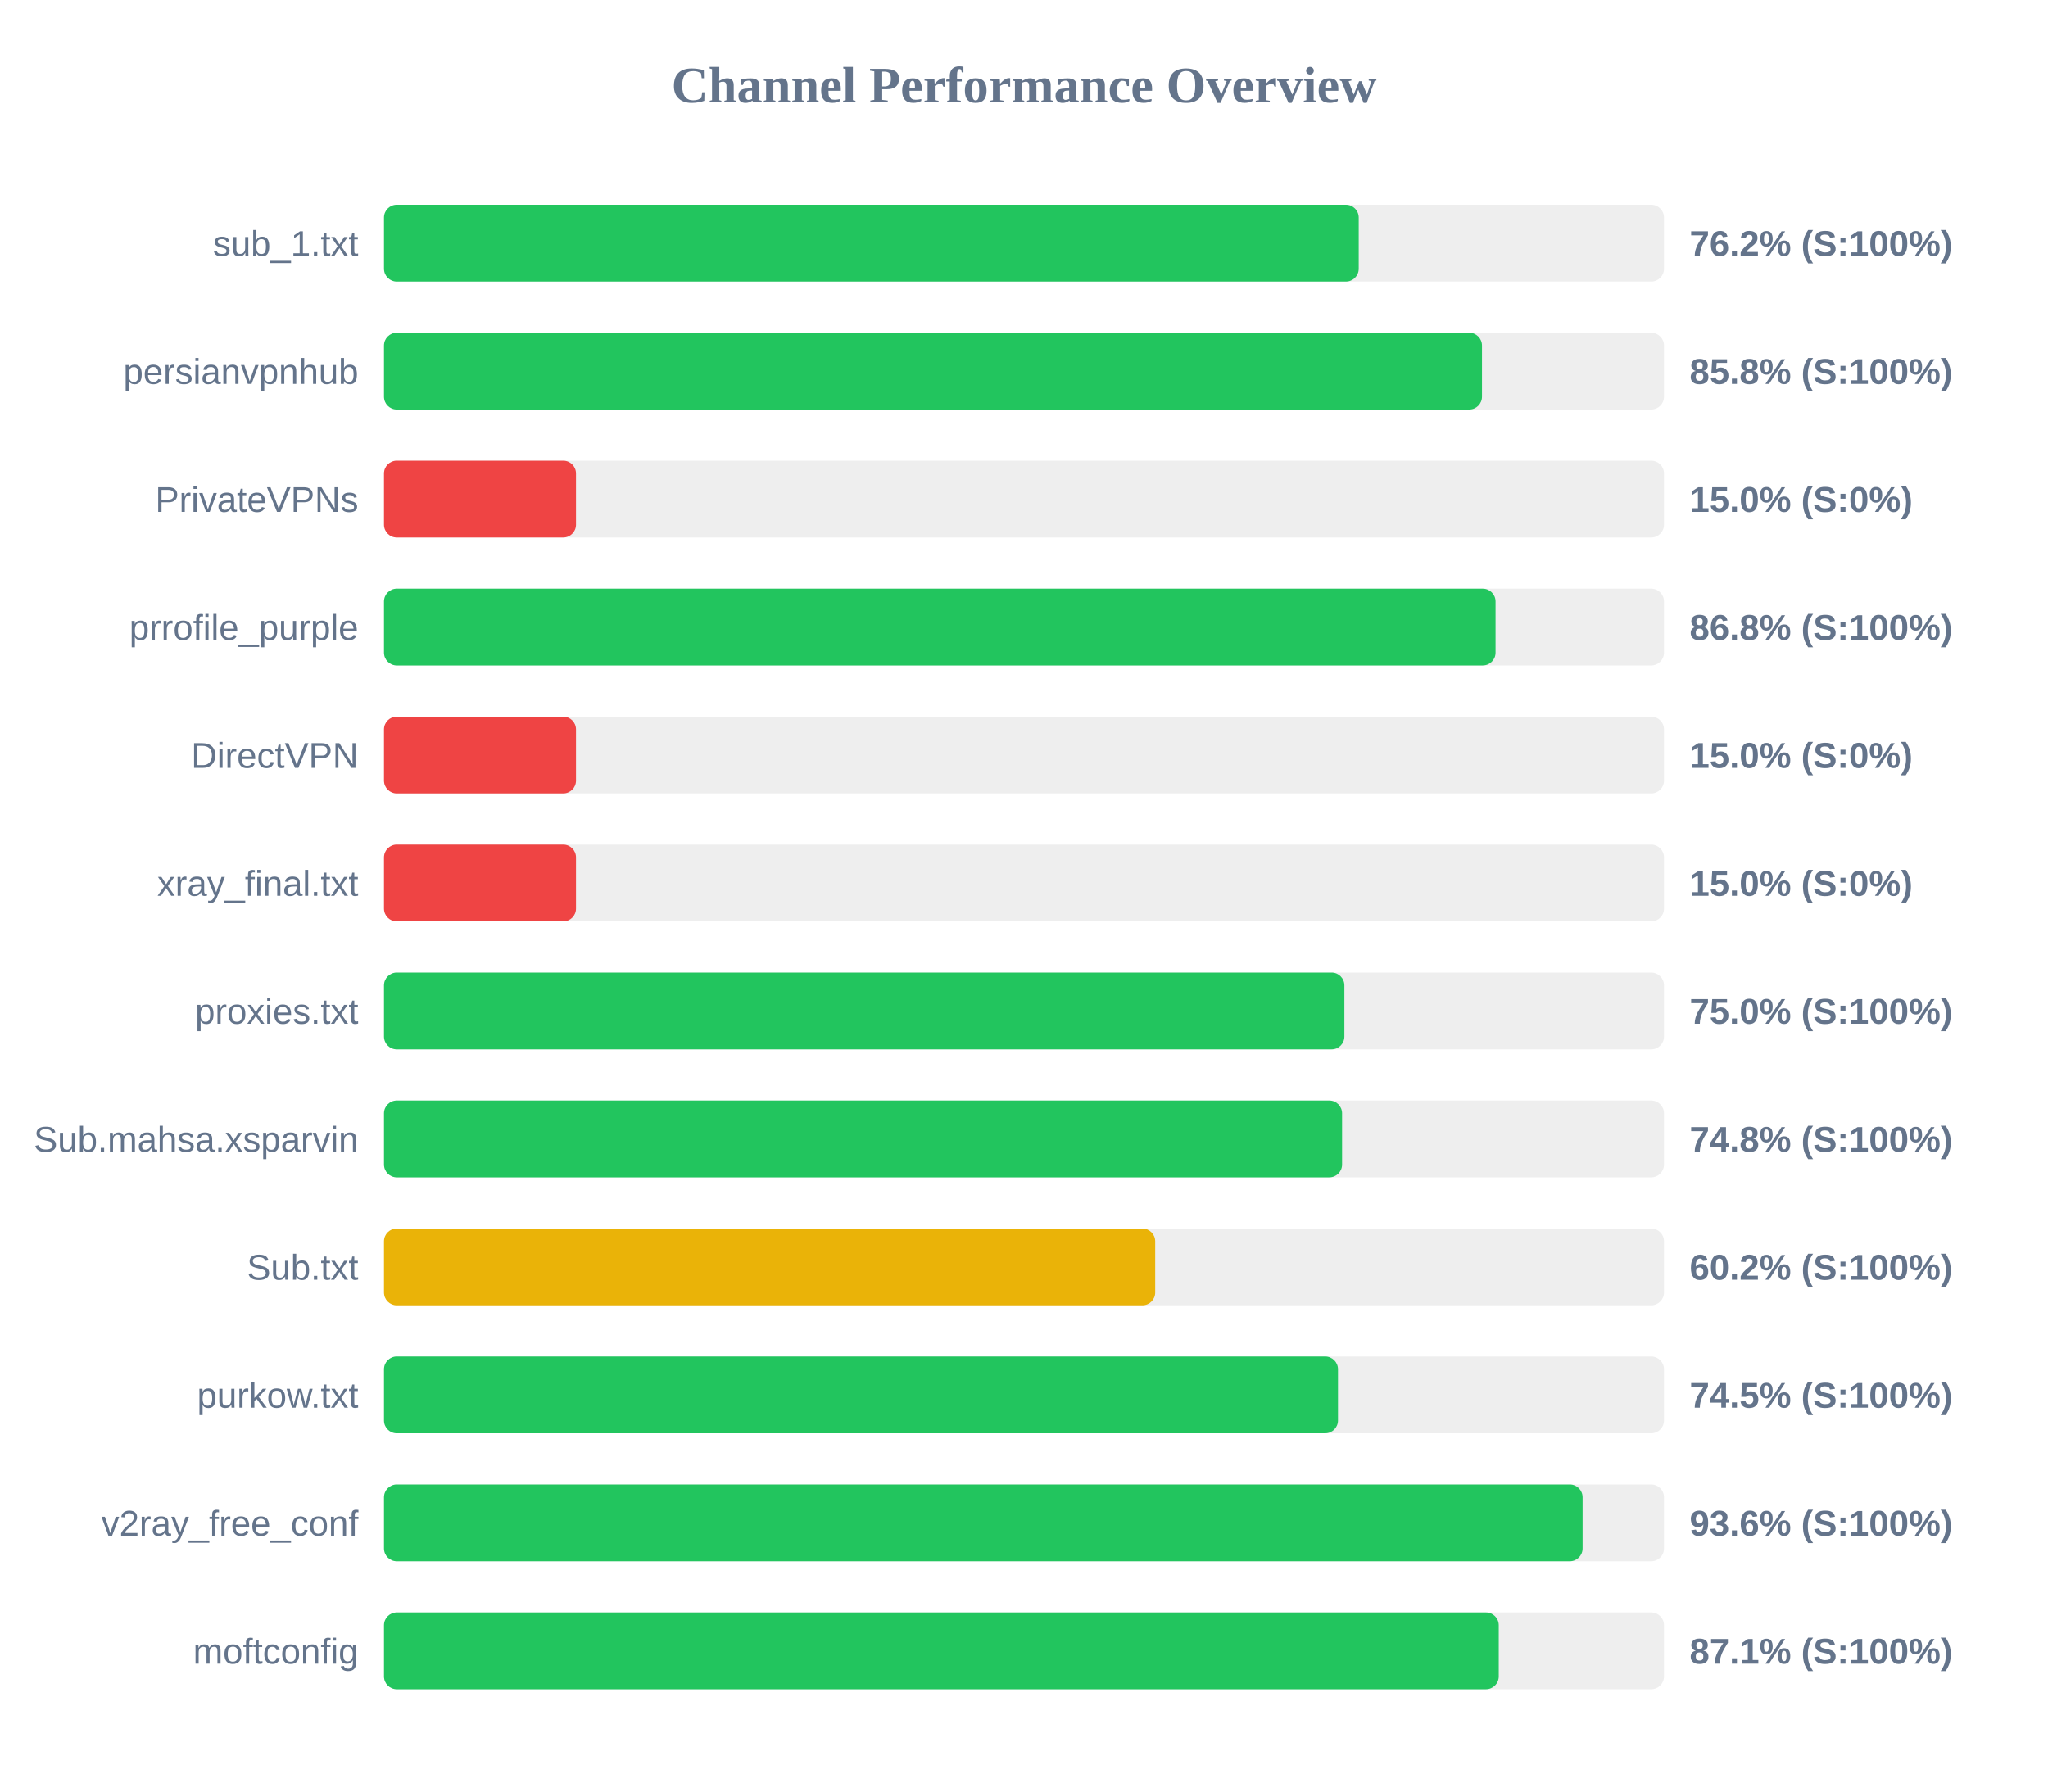
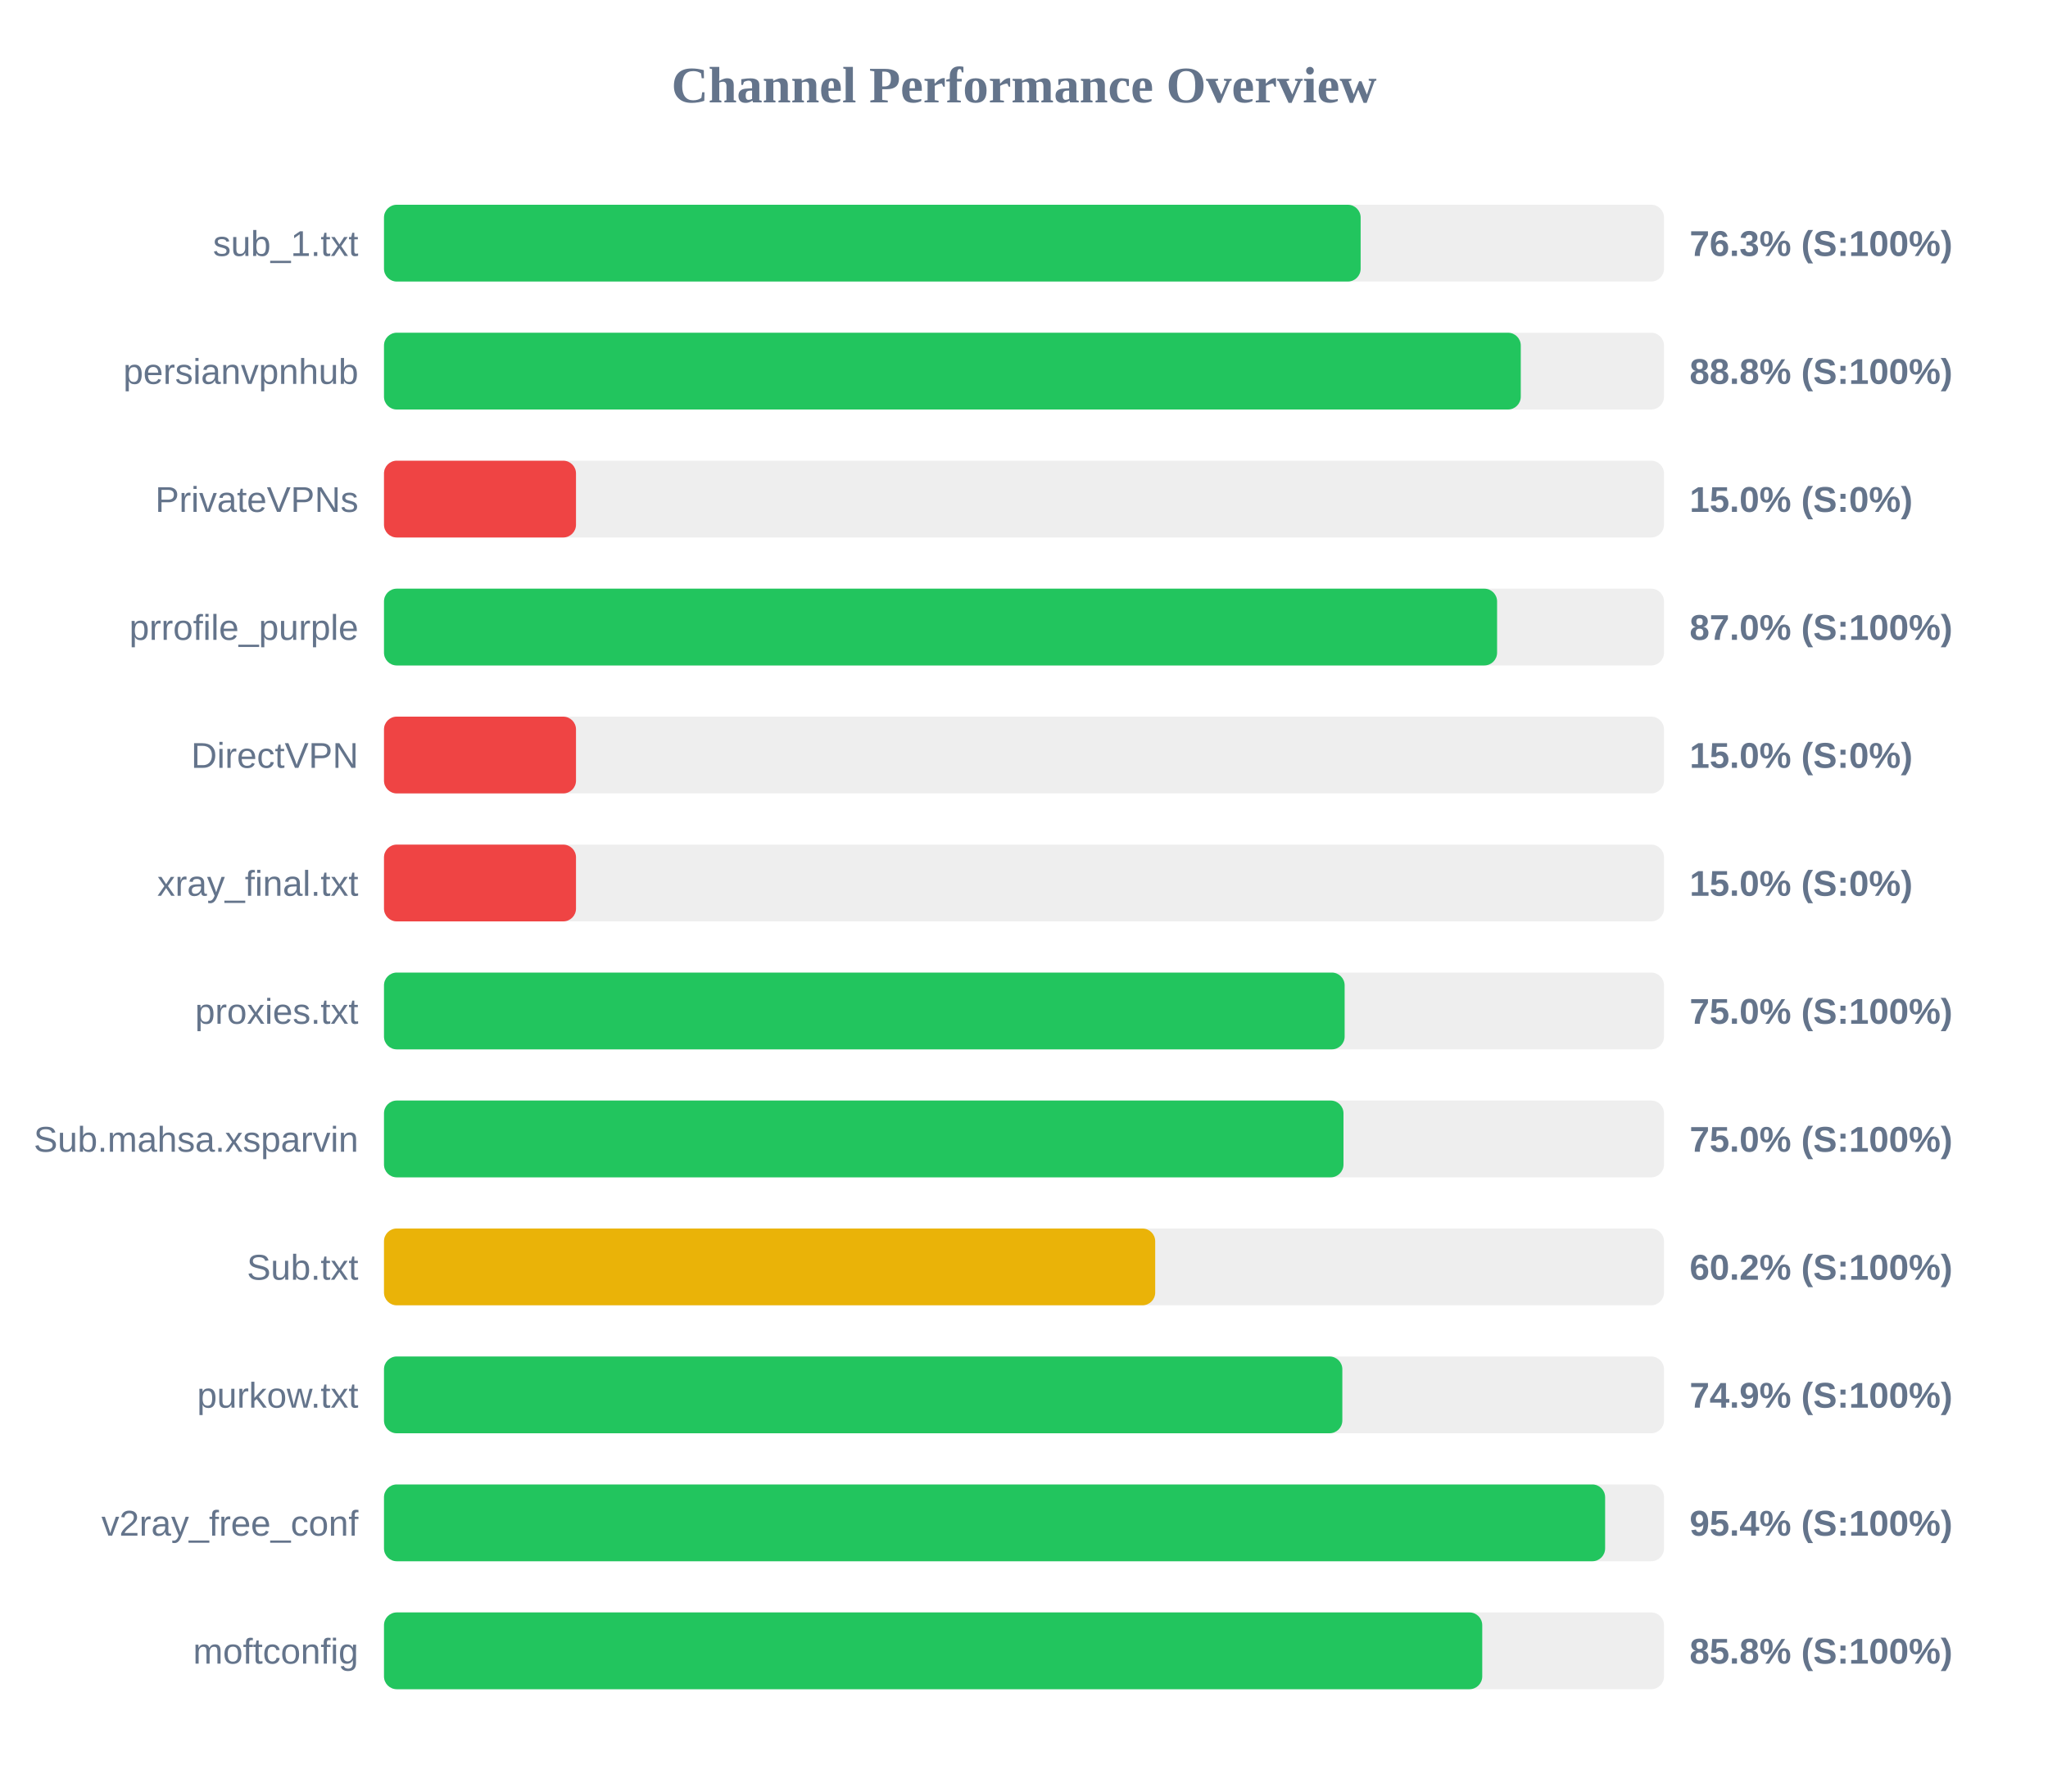
<svg xmlns="http://www.w3.org/2000/svg" width="800" height="700" version="1.1">
  <style>
        .row { font: 14px Arial; fill: #64748b; }
        .score { font: bold 14px Arial; fill: #64748b; }
    </style>
  <text x="400" y="40" text-anchor="middle" font-size="20px" font-weight="bold" fill="#64748b">Channel Performance Overview</text>
  <rect x="150" y="80" width="500" height="30" fill="#eee" rx="5" />
-   <rect x="150" y="80" width="380.75" height="30" fill="#22c55e" rx="5" />
+   <rect x="150" y="80" width="381.5" height="30" fill="#22c55e" rx="5" />
  <text x="140" y="100" text-anchor="end" class="row">sub_1.txt</text>
-   <text x="660" y="100" text-anchor="start" class="score">76.2% (S:100%)</text>
+   <text x="660" y="100" text-anchor="start" class="score">76.3% (S:100%)</text>
  <rect x="150" y="130" width="500" height="30" fill="#eee" rx="5" />
-   <rect x="150" y="130" width="428.9" height="30" fill="#22c55e" rx="5" />
+   <rect x="150" y="130" width="444.05" height="30" fill="#22c55e" rx="5" />
  <text x="140" y="150" text-anchor="end" class="row">persianvpnhub</text>
-   <text x="660" y="150" text-anchor="start" class="score">85.8% (S:100%)</text>
+   <text x="660" y="150" text-anchor="start" class="score">88.8% (S:100%)</text>
  <rect x="150" y="180" width="500" height="30" fill="#eee" rx="5" />
  <rect x="150" y="180" width="75.0" height="30" fill="#ef4444" rx="5" />
  <text x="140" y="200" text-anchor="end" class="row">PrivateVPNs</text>
  <text x="660" y="200" text-anchor="start" class="score">15.0% (S:0%)</text>
  <rect x="150" y="230" width="500" height="30" fill="#eee" rx="5" />
-   <rect x="150" y="230" width="434.2" height="30" fill="#22c55e" rx="5" />
+   <rect x="150" y="230" width="434.8" height="30" fill="#22c55e" rx="5" />
  <text x="140" y="250" text-anchor="end" class="row">prrofile_purple</text>
-   <text x="660" y="250" text-anchor="start" class="score">86.8% (S:100%)</text>
+   <text x="660" y="250" text-anchor="start" class="score">87.0% (S:100%)</text>
  <rect x="150" y="280" width="500" height="30" fill="#eee" rx="5" />
  <rect x="150" y="280" width="75.0" height="30" fill="#ef4444" rx="5" />
  <text x="140" y="300" text-anchor="end" class="row">DirectVPN</text>
  <text x="660" y="300" text-anchor="start" class="score">15.0% (S:0%)</text>
  <rect x="150" y="330" width="500" height="30" fill="#eee" rx="5" />
  <rect x="150" y="330" width="75.0" height="30" fill="#ef4444" rx="5" />
  <text x="140" y="350" text-anchor="end" class="row">xray_final.txt</text>
  <text x="660" y="350" text-anchor="start" class="score">15.0% (S:0%)</text>
  <rect x="150" y="380" width="500" height="30" fill="#eee" rx="5" />
-   <rect x="150" y="380" width="375.15" height="30" fill="#22c55e" rx="5" />
+   <rect x="150" y="380" width="375.25" height="30" fill="#22c55e" rx="5" />
  <text x="140" y="400" text-anchor="end" class="row">proxies.txt</text>
  <text x="660" y="400" text-anchor="start" class="score">75.0% (S:100%)</text>
  <rect x="150" y="430" width="500" height="30" fill="#eee" rx="5" />
-   <rect x="150" y="430" width="374.25" height="30" fill="#22c55e" rx="5" />
+   <rect x="150" y="430" width="374.8" height="30" fill="#22c55e" rx="5" />
  <text x="140" y="450" text-anchor="end" class="row">Sub.mahsa.xsparvin</text>
-   <text x="660" y="450" text-anchor="start" class="score">74.8% (S:100%)</text>
+   <text x="660" y="450" text-anchor="start" class="score">75.0% (S:100%)</text>
  <rect x="150" y="480" width="500" height="30" fill="#eee" rx="5" />
  <rect x="150" y="480" width="301.25" height="30" fill="#eab308" rx="5" />
  <text x="140" y="500" text-anchor="end" class="row">Sub.txt</text>
  <text x="660" y="500" text-anchor="start" class="score">60.2% (S:100%)</text>
  <rect x="150" y="530" width="500" height="30" fill="#eee" rx="5" />
-   <rect x="150" y="530" width="372.65" height="30" fill="#22c55e" rx="5" />
+   <rect x="150" y="530" width="374.35" height="30" fill="#22c55e" rx="5" />
  <text x="140" y="550" text-anchor="end" class="row">purkow.txt</text>
-   <text x="660" y="550" text-anchor="start" class="score">74.5% (S:100%)</text>
+   <text x="660" y="550" text-anchor="start" class="score">74.9% (S:100%)</text>
  <rect x="150" y="580" width="500" height="30" fill="#eee" rx="5" />
-   <rect x="150" y="580" width="468.2" height="30" fill="#22c55e" rx="5" />
+   <rect x="150" y="580" width="477.0" height="30" fill="#22c55e" rx="5" />
  <text x="140" y="600" text-anchor="end" class="row">v2ray_free_conf</text>
-   <text x="660" y="600" text-anchor="start" class="score">93.6% (S:100%)</text>
+   <text x="660" y="600" text-anchor="start" class="score">95.4% (S:100%)</text>
  <rect x="150" y="630" width="500" height="30" fill="#eee" rx="5" />
-   <rect x="150" y="630" width="435.45" height="30" fill="#22c55e" rx="5" />
+   <rect x="150" y="630" width="429.0" height="30" fill="#22c55e" rx="5" />
  <text x="140" y="650" text-anchor="end" class="row">moftconfig</text>
-   <text x="660" y="650" text-anchor="start" class="score">87.1% (S:100%)</text>
+   <text x="660" y="650" text-anchor="start" class="score">85.8% (S:100%)</text>
</svg>
